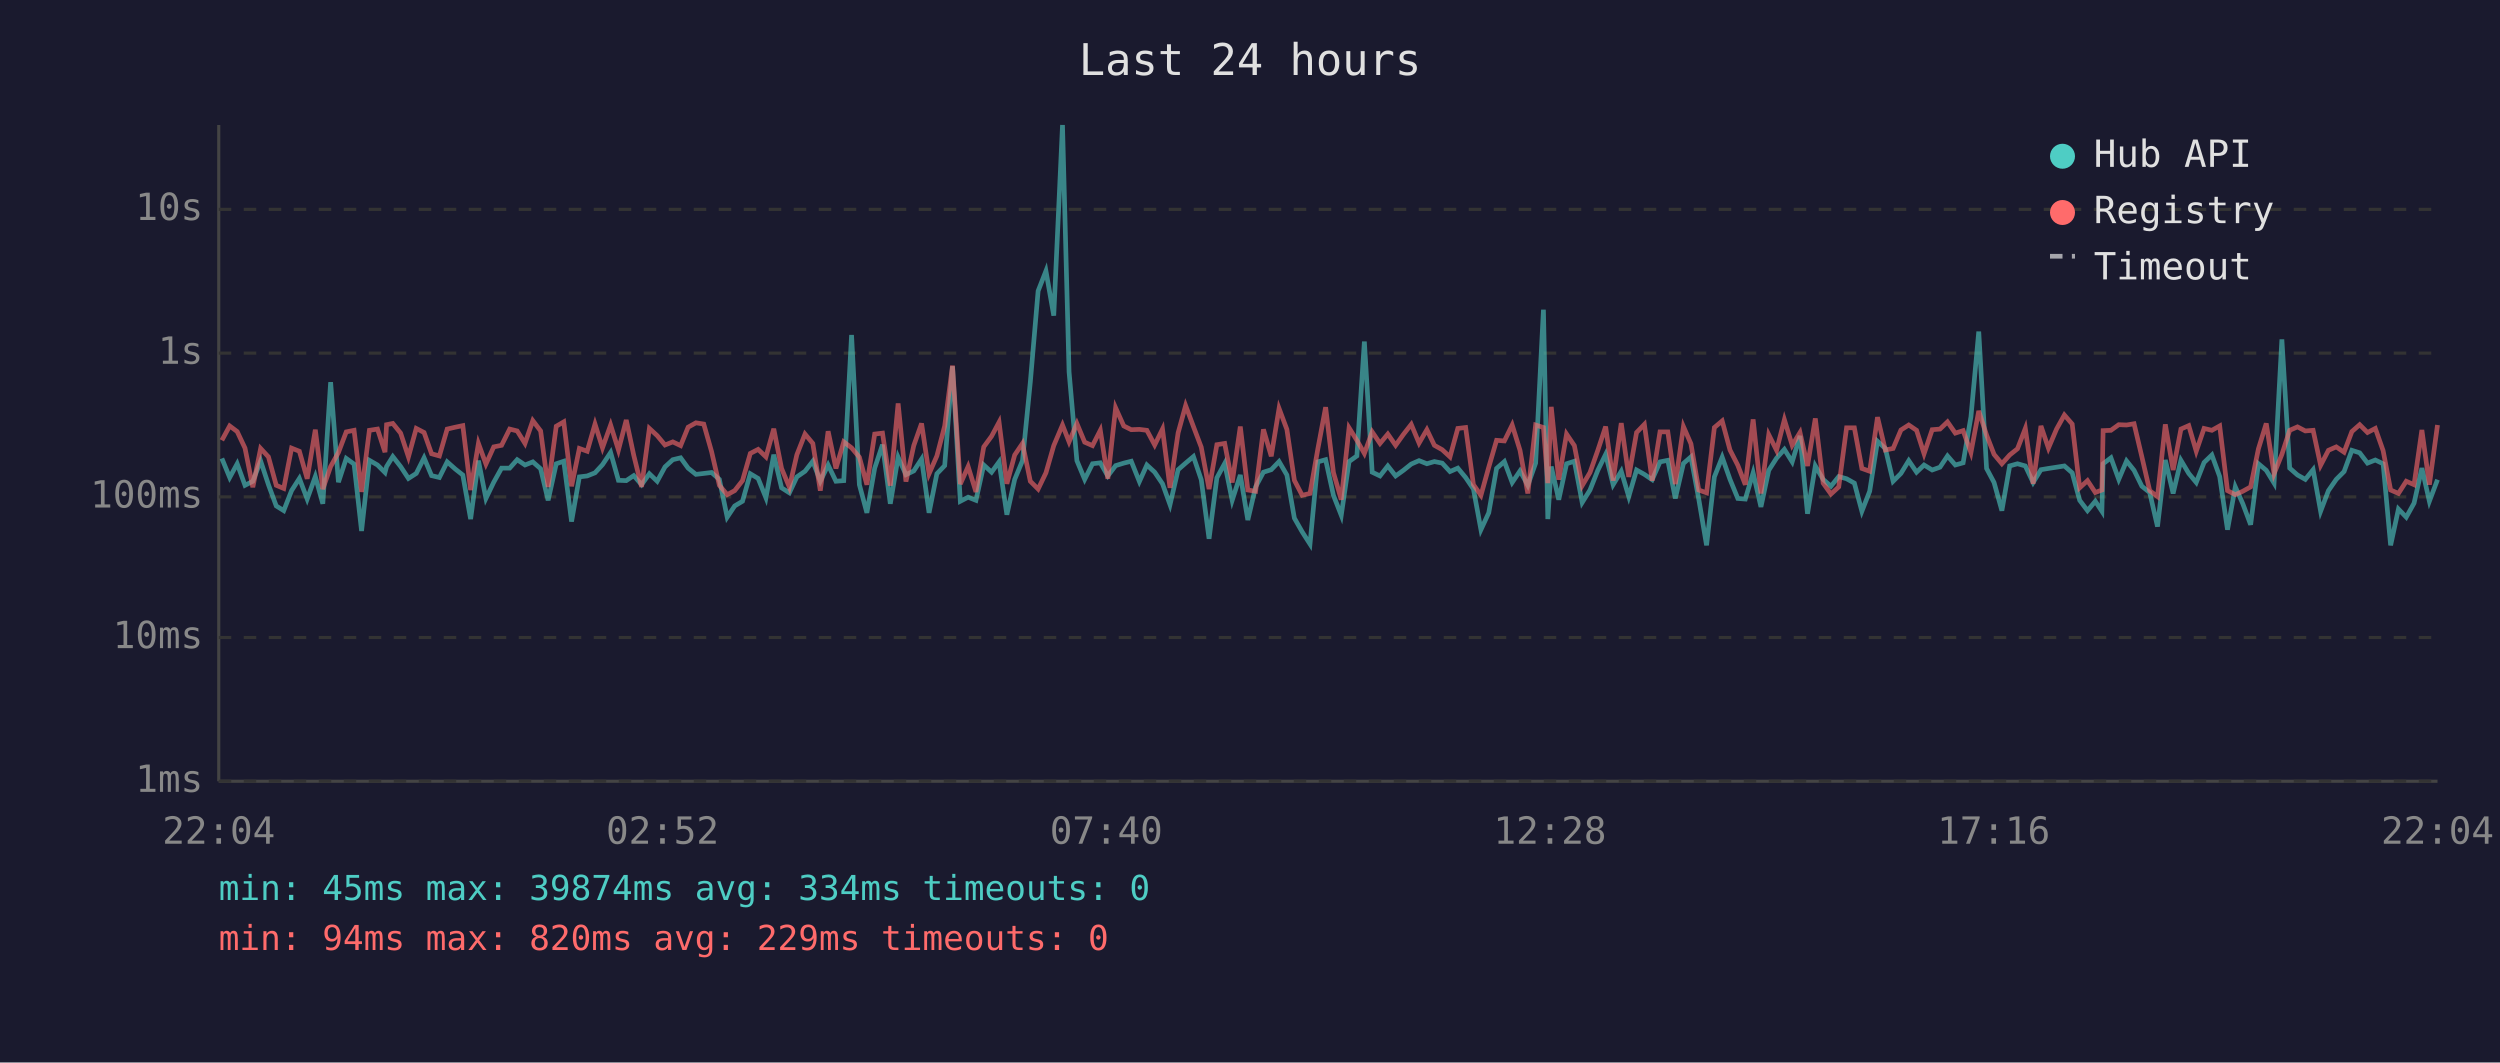
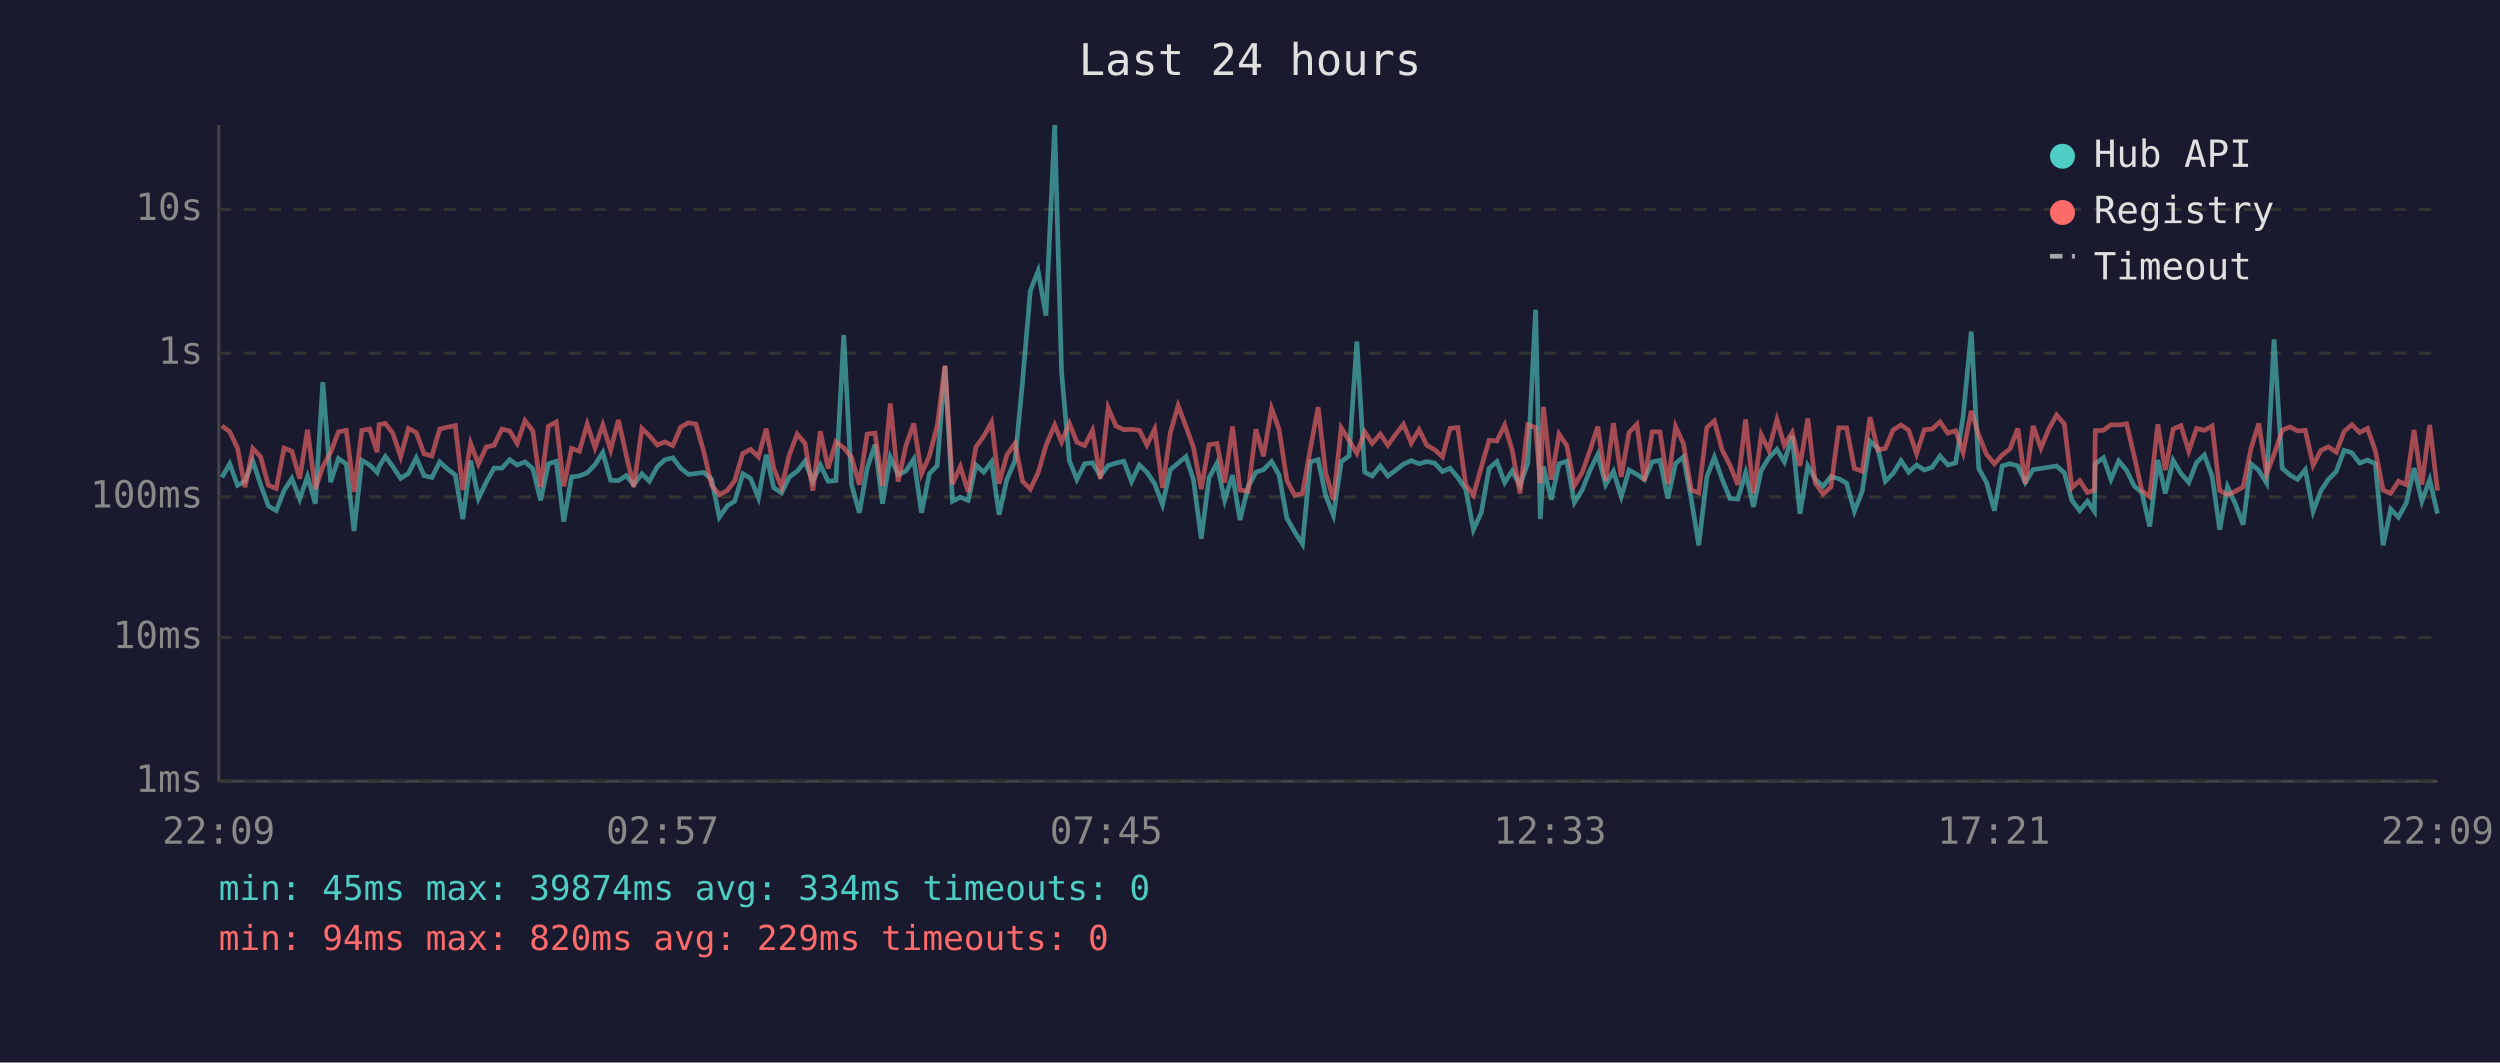
<svg xmlns="http://www.w3.org/2000/svg" viewBox="0 0 800 340" font-family="monospace" font-size="12">
  <rect width="800" height="340" fill="#1a1a2e" />
  <text x="400" y="24" fill="#e0e0e0" font-size="14" text-anchor="middle">Last 24 hours</text>
  <line x1="70" y1="40" x2="70" y2="250" stroke="#444" stroke-width="1" />
  <line x1="70" y1="250" x2="780" y2="250" stroke="#444" stroke-width="1" />
  <line x1="70" y1="250" x2="780" y2="250" stroke="#333" stroke-width="1" stroke-dasharray="4" />
  <text x="65" y="250" fill="#888" text-anchor="end" dominant-baseline="middle">1ms</text>
  <line x1="70" y1="204" x2="780" y2="204" stroke="#333" stroke-width="1" stroke-dasharray="4" />
  <text x="65" y="204" fill="#888" text-anchor="end" dominant-baseline="middle">10ms</text>
  <line x1="70" y1="159" x2="780" y2="159" stroke="#333" stroke-width="1" stroke-dasharray="4" />
  <text x="65" y="159" fill="#888" text-anchor="end" dominant-baseline="middle">100ms</text>
  <line x1="70" y1="113" x2="780" y2="113" stroke="#333" stroke-width="1" stroke-dasharray="4" />
  <text x="65" y="113" fill="#888" text-anchor="end" dominant-baseline="middle">1s</text>
  <line x1="70" y1="67" x2="780" y2="67" stroke="#333" stroke-width="1" stroke-dasharray="4" />
  <text x="65" y="67" fill="#888" text-anchor="end" dominant-baseline="middle">10s</text>
-   <text x="70" y="270" fill="#888" text-anchor="middle">22:04</text>
-   <text x="212" y="270" fill="#888" text-anchor="middle">02:52</text>
-   <text x="354" y="270" fill="#888" text-anchor="middle">07:40</text>
-   <text x="496" y="270" fill="#888" text-anchor="middle">12:28</text>
-   <text x="638" y="270" fill="#888" text-anchor="middle">17:16</text>
-   <text x="780" y="270" fill="#888" text-anchor="middle">22:04</text>
-   <polyline points="71.0,146.7 73.5,152.8 75.9,148.4 78.4,155.3 80.9,154.0 83.4,147.5 85.9,155.1 88.4,161.9 90.8,163.4 93.3,157.0 95.8,153.1 98.3,159.7 100.9,152.5 103.3,161.2 105.8,122.3 108.3,154.3 110.8,146.7 113.3,148.5 115.7,169.9 118.2,147.3 120.8,148.8 123.2,151.2 123.7,149.3 125.7,146.1 128.2,149.3 130.7,153.1 133.2,151.5 135.7,146.5 138.1,152.2 140.6,152.8 143.1,147.8 145.7,150.1 148.1,152.0 150.6,166.1 153.1,147.4 155.5,159.5 158.0,154.3 160.5,149.8 163.1,149.8 165.5,147.1 168.0,148.8 170.5,147.8 173.0,150.0 175.4,160.1 178.0,148.4 180.4,147.6 182.9,166.9 185.4,152.6 187.9,152.3 190.4,151.3 192.8,148.7 195.4,144.8 197.9,153.7 200.4,153.8 202.8,152.2 205.3,155.1 207.8,151.6 210.3,154.0 212.8,149.4 215.3,147.1 217.8,146.5 220.2,149.8 222.7,151.8 225.2,151.5 227.7,151.2 230.2,153.4 232.7,165.5 235.1,161.9 237.6,160.4 240.1,151.6 242.6,153.1 245.1,159.3 247.6,145.5 250.1,156.1 252.6,157.7 255.0,152.6 257.6,150.8 260.1,147.6 262.5,154.0 265.0,148.8 267.5,154.0 270.0,153.8 272.5,107.2 275.0,155.1 277.4,164.1 279.9,149.8 282.4,142.3 284.9,161.2 287.4,146.3 289.9,151.9 292.4,150.7 294.9,146.9 297.3,164.1 299.8,151.6 302.3,149.0 304.8,117.2 307.3,160.4 309.8,159.1 312.3,160.1 314.8,148.8 317.3,151.1 319.7,147.8 322.2,164.7 324.7,153.4 327.2,147.4 329.7,122.3 332.2,93.1 334.7,86.7 337.2,101.0 340.0,40.0 342.1,119.0 344.6,147.4 347.1,153.4 349.6,148.4 352.1,148.1 354.5,152.3 357.0,149.0 359.6,148.2 362.0,147.6 364.6,154.1 367.0,148.8 369.5,151.1 372.0,154.8 374.4,161.5 377.0,150.3 379.4,148.2 381.9,146.1 384.4,153.5 386.9,172.4 389.4,152.9 391.9,148.3 394.3,160.1 396.9,152.0 399.3,166.4 401.8,155.8 404.3,151.1 406.8,150.3 409.3,147.7 411.8,152.0 414.2,165.8 416.7,170.2 419.2,174.1 421.7,147.8 424.2,147.1 426.7,158.5 429.2,164.9 431.7,147.7 434.2,145.9 436.6,109.3 439.1,151.1 441.6,152.3 444.1,149.1 446.6,152.3 449.1,150.5 451.6,148.5 454.1,147.4 456.6,148.4 459.0,147.7 461.5,148.2 464.0,150.9 466.5,149.8 469.0,152.8 471.5,156.5 473.9,169.5 476.4,164.1 478.9,149.9 481.4,147.7 483.9,154.4 486.4,150.7 488.9,155.3 491.4,148.2 493.9,99.1 495.3,166.1 496.4,149.3 498.8,159.9 501.3,148.4 503.8,147.6 506.3,160.8 508.8,156.8 511.3,150.5 513.8,145.4 516.2,155.1 518.8,150.8 521.2,158.9 523.7,150.4 526.2,151.8 528.7,153.5 531.2,147.8 533.7,147.3 536.1,159.5 538.7,148.3 541.1,146.2 543.6,159.7 546.1,174.5 548.6,152.6 551.1,146.3 553.6,153.4 556.1,159.5 558.5,159.7 561.0,151.3 563.5,162.2 566.0,150.5 568.5,146.6 571.0,143.8 573.5,147.8 576.0,139.5 578.4,164.4 580.9,149.1 583.4,153.4 585.9,155.6 588.4,152.5 590.9,153.2 593.4,154.6 595.8,163.6 598.3,157.2 600.8,141.2 603.3,143.5 605.8,154.0 608.3,151.5 610.8,147.4 613.3,151.1 615.7,148.8 618.3,150.4 620.8,149.5 623.2,145.9 625.7,148.8 628.2,148.1 630.7,133.4 633.2,106.1 635.7,149.9 638.1,154.4 640.6,163.4 643.1,149.1 645.6,148.4 648.1,149.1 650.6,154.4 653.1,150.3 655.5,149.9 658.1,149.5 660.6,149.1 663.1,151.3 665.5,160.1 668.0,163.4 670.5,160.4 672.6,163.6 673.0,148.4 675.5,146.5 678.0,153.4 680.5,147.5 682.9,150.5 685.4,155.6 687.9,157.6 690.4,168.5 692.9,147.2 695.4,157.9 697.9,147.3 700.4,151.5 702.8,154.4 705.3,148.0 707.8,145.6 710.3,152.5 712.8,169.5 715.3,155.8 717.7,161.2 720.2,167.9 722.7,148.4 725.2,150.5 727.7,154.6 730.2,108.6 732.7,149.8 735.2,152.0 737.7,153.4 740.2,150.3 742.6,163.6 745.1,157.0 747.6,153.4 750.1,150.9 752.6,144.1 755.1,144.9 757.6,148.2 760.1,147.2 762.6,148.4 765.0,174.5 767.5,162.9 770.0,165.5 772.5,161.0 775.0,149.8 777.4,160.4 780.0,153.5" fill="none" stroke="#4ecdc4" stroke-width="1.5" opacity="0.6" />
-   <polyline points="71.0,140.9 73.5,136.3 75.9,138.1 78.4,143.4 80.9,155.9 83.4,143.5 85.9,146.2 88.4,155.3 90.8,156.3 93.3,143.4 95.8,144.4 98.3,153.2 100.9,137.5 103.3,156.5 105.8,149.3 108.3,144.8 110.8,138.2 113.3,137.7 115.7,157.4 118.2,137.7 120.8,137.3 123.2,144.7 123.7,135.9 125.7,135.5 128.2,138.6 130.7,146.2 133.2,137.1 135.7,138.4 138.1,145.2 140.6,145.9 143.1,137.3 145.7,136.7 148.1,136.2 150.6,156.8 153.1,141.9 155.5,148.5 158.0,143.0 160.5,142.5 163.1,137.3 165.5,137.9 168.0,141.9 170.5,134.6 173.0,137.9 175.4,155.8 178.0,136.4 180.4,135.0 182.9,155.6 185.4,143.5 187.9,144.4 190.4,135.7 192.8,143.3 195.4,136.0 197.9,144.0 200.4,134.4 202.8,145.7 205.3,155.8 207.8,137.1 210.3,139.4 212.8,142.4 215.3,141.4 217.8,142.6 220.2,136.7 222.7,135.3 225.2,135.7 227.7,144.5 230.2,155.3 232.7,158.3 235.1,157.0 237.6,153.8 240.1,145.1 242.6,143.8 245.1,146.2 247.6,137.2 250.1,149.9 252.6,155.9 255.0,145.5 257.6,138.9 260.1,141.9 262.5,157.0 265.0,138.0 267.5,149.9 270.0,141.4 272.5,143.3 275.0,146.3 277.4,155.1 279.9,138.9 282.4,138.6 284.9,155.4 287.4,129.1 289.9,154.1 292.4,142.6 294.9,135.5 297.3,151.6 299.8,145.9 302.3,136.3 304.8,117.0 307.3,154.9 309.8,149.3 312.3,157.4 314.8,143.0 317.3,139.6 319.7,135.1 322.2,154.8 324.7,145.6 327.2,141.9 329.7,154.0 332.2,156.5 334.7,151.3 337.2,142.6 340.0,136.0 342.1,141.4 344.6,135.5 347.1,141.5 349.6,142.6 352.1,137.7 354.5,153.2 357.0,130.5 359.6,136.3 362.0,137.5 364.6,137.4 367.0,137.7 369.5,142.4 372.0,137.3 374.4,156.1 377.0,138.5 379.4,129.8 381.9,136.5 384.4,143.1 386.9,156.5 389.4,142.3 391.9,141.9 394.3,154.4 396.9,136.5 399.3,156.8 401.8,157.2 404.3,137.4 406.8,146.0 409.3,130.7 411.8,137.4 414.2,153.7 416.7,158.5 419.2,157.9 421.7,143.7 424.2,130.3 426.7,151.2 429.2,159.9 431.7,136.9 434.2,140.9 436.6,145.1 439.1,138.2 441.6,141.9 444.1,138.9 446.6,142.5 449.1,139.0 451.6,135.8 454.1,141.8 456.6,137.5 459.0,142.5 461.5,143.9 464.0,146.2 466.5,137.1 469.0,136.8 471.5,155.1 473.9,158.5 476.4,149.5 478.9,140.9 481.4,141.1 483.9,136.0 486.4,144.1 488.9,157.9 491.4,136.0 493.9,136.8 495.3,154.6 496.4,130.2 498.8,153.5 501.3,138.9 503.8,142.6 506.3,155.4 508.8,151.2 511.3,144.1 513.8,136.5 516.2,153.8 518.8,135.4 521.2,152.6 523.7,138.4 526.2,135.8 528.7,153.8 531.2,138.2 533.7,138.2 536.1,154.9 538.7,136.5 541.1,142.0 543.6,156.8 546.1,157.7 548.6,136.8 551.1,134.7 553.6,144.0 556.1,148.9 558.5,155.1 561.0,134.2 563.5,157.9 566.0,139.1 568.5,144.1 571.0,134.3 573.5,142.5 576.0,138.4 578.4,149.1 580.9,133.9 583.4,154.6 585.9,158.1 588.4,155.8 590.9,136.9 593.4,136.9 595.8,149.9 598.3,150.8 600.8,133.5 603.3,144.0 605.8,143.5 608.3,137.6 610.8,136.0 613.3,137.7 615.7,145.2 618.3,137.5 620.8,137.3 623.2,135.0 625.7,138.6 628.2,137.8 630.7,144.8 633.2,131.5 635.7,139.2 638.1,145.4 640.6,148.4 643.1,145.6 645.6,143.6 648.1,137.1 650.6,154.8 653.1,136.3 655.5,143.4 658.1,137.3 660.6,132.8 663.1,135.7 665.5,156.1 668.0,153.8 670.5,157.6 672.6,156.8 673.0,137.8 675.5,137.7 678.0,135.9 680.5,136.0 682.9,135.6 685.4,146.2 687.9,157.0 690.4,158.9 692.9,135.8 695.4,150.4 697.9,137.3 700.4,136.2 702.8,144.4 705.3,137.1 707.8,137.7 710.3,136.3 712.8,157.0 715.3,158.3 717.7,157.2 720.2,155.8 722.7,143.6 725.2,135.5 727.7,151.6 730.2,145.4 732.7,137.7 735.2,136.6 737.7,137.9 740.2,137.7 742.6,148.9 745.1,144.1 747.6,143.0 750.1,144.7 752.6,138.1 755.1,135.9 757.6,138.4 760.1,137.1 762.6,144.2 765.0,156.8 767.5,157.9 770.0,154.0 772.5,155.1 775.0,137.6 777.4,155.1 780.0,136.0" fill="none" stroke="#ff6b6b" stroke-width="1.5" opacity="0.6" />
+   <text x="70" y="270" fill="#888" text-anchor="middle">22:09</text>
+   <text x="212" y="270" fill="#888" text-anchor="middle">02:57</text>
+   <text x="354" y="270" fill="#888" text-anchor="middle">07:45</text>
+   <text x="496" y="270" fill="#888" text-anchor="middle">12:33</text>
+   <text x="638" y="270" fill="#888" text-anchor="middle">17:21</text>
+   <text x="780" y="270" fill="#888" text-anchor="middle">22:09</text>
+   <polyline points="71.0,152.8 73.5,148.4 76.0,155.3 78.4,154.0 80.9,147.5 83.4,155.1 85.9,161.9 88.4,163.4 90.9,157.0 93.4,153.1 95.9,159.7 98.4,152.5 100.9,161.2 103.3,122.3 105.8,154.3 108.3,146.7 110.8,148.5 113.3,169.9 115.8,147.3 118.3,148.8 120.7,151.2 121.3,149.3 123.3,146.1 125.7,149.3 128.2,153.1 130.7,151.5 133.2,146.5 135.7,152.2 138.2,152.8 140.7,147.8 143.2,150.1 145.7,152.0 148.1,166.1 150.6,147.4 153.1,159.5 155.6,154.3 158.1,149.8 160.6,149.8 163.1,147.1 165.5,148.8 168.0,147.8 170.5,150.0 173.0,160.1 175.5,148.4 178.0,147.6 180.4,166.9 182.9,152.6 185.4,152.3 187.9,151.3 190.4,148.7 192.9,144.8 195.4,153.7 197.9,153.8 200.4,152.2 202.8,155.1 205.4,151.6 207.8,154.0 210.3,149.4 212.8,147.1 215.3,146.5 217.8,149.8 220.3,151.8 222.7,151.5 225.2,151.2 227.7,153.4 230.2,165.5 232.7,161.9 235.1,160.4 237.7,151.6 240.2,153.1 242.7,159.3 245.2,145.5 247.6,156.1 250.1,157.7 252.6,152.6 255.1,150.8 257.6,147.6 260.1,154.0 262.5,148.8 265.0,154.0 267.5,153.8 270.0,107.2 272.5,155.1 275.0,164.1 277.5,149.8 280.0,142.3 282.4,161.2 284.9,146.3 287.4,151.9 289.9,150.7 292.4,146.9 294.9,164.1 297.4,151.6 299.9,149.0 302.4,117.2 304.8,160.4 307.3,159.1 309.8,160.1 312.3,148.8 314.8,151.1 317.3,147.8 319.7,164.7 322.2,153.4 324.8,147.4 327.2,122.3 329.7,93.1 332.2,86.7 334.7,101.0 337.5,40.0 339.7,119.0 342.2,147.4 344.6,153.4 347.1,148.4 349.6,148.1 352.1,152.3 354.6,149.0 357.1,148.2 359.6,147.6 362.1,154.1 364.6,148.8 367.0,151.1 369.5,154.8 372.0,161.5 374.5,150.3 377.0,148.2 379.5,146.1 381.9,153.5 384.4,172.4 386.9,152.9 389.4,148.3 391.9,160.1 394.4,152.0 396.8,166.4 399.4,155.8 401.9,151.1 404.3,150.3 406.9,147.7 409.3,152.0 411.8,165.8 414.3,170.2 416.8,174.1 419.3,147.8 421.8,147.1 424.2,158.5 426.7,164.9 429.2,147.7 431.7,145.9 434.2,109.3 436.7,151.1 439.1,152.3 441.7,149.1 444.1,152.3 446.6,150.5 449.1,148.5 451.6,147.4 454.1,148.4 456.6,147.7 459.1,148.2 461.6,150.9 464.0,149.8 466.5,152.8 469.0,156.5 471.5,169.5 474.0,164.1 476.5,149.9 479.0,147.7 481.5,154.4 483.9,150.7 486.4,155.3 488.9,148.2 491.4,99.1 492.9,166.1 493.9,149.3 496.4,159.9 498.9,148.4 501.4,147.6 503.8,160.8 506.3,156.8 508.8,150.5 511.3,145.4 513.8,155.1 516.3,150.8 518.8,158.9 521.3,150.4 523.8,151.8 526.2,153.5 528.7,147.8 531.2,147.3 533.7,159.5 536.2,148.3 538.7,146.2 541.2,159.7 543.6,174.5 546.2,152.6 548.6,146.3 551.1,153.4 553.6,159.5 556.1,159.7 558.6,151.3 561.1,162.2 563.6,150.5 566.0,146.6 568.6,143.8 571.0,147.8 573.5,139.5 576.0,164.4 578.5,149.1 580.9,153.4 583.4,155.6 585.9,152.5 588.4,153.2 590.9,154.6 593.4,163.6 595.9,157.2 598.4,141.2 600.9,143.5 603.3,154.0 605.8,151.5 608.3,147.4 610.8,151.1 613.3,148.8 615.8,150.4 618.3,149.5 620.8,145.9 623.3,148.8 625.8,148.1 628.2,133.4 630.8,106.1 633.2,149.9 635.7,154.4 638.2,163.4 640.7,149.1 643.2,148.4 645.7,149.1 648.1,154.4 650.6,150.3 653.1,149.9 655.6,149.5 658.1,149.1 660.6,151.3 663.0,160.1 665.5,163.4 668.0,160.4 670.2,163.6 670.5,148.4 673.1,146.5 675.5,153.4 678.0,147.5 680.5,150.5 683.0,155.6 685.4,157.6 687.9,168.5 690.5,147.2 692.9,157.9 695.4,147.3 697.9,151.5 700.4,154.4 702.9,148.0 705.4,145.6 707.9,152.5 710.3,169.5 712.8,155.8 715.3,161.2 717.8,167.9 720.3,148.4 722.8,150.5 725.3,154.6 727.7,108.6 730.3,149.8 732.8,152.0 735.2,153.4 737.7,150.3 740.2,163.6 742.7,157.0 745.1,153.4 747.6,150.9 750.1,144.1 752.6,144.9 755.1,148.2 757.6,147.2 760.1,148.4 762.6,174.5 765.0,162.9 767.5,165.5 770.0,161.0 772.5,149.8 775.0,160.4 777.5,153.5 780.0,164.4" fill="none" stroke="#4ecdc4" stroke-width="1.5" opacity="0.6" />
+   <polyline points="71.0,136.3 73.5,138.1 76.0,143.4 78.4,155.9 80.9,143.5 83.4,146.2 85.9,155.3 88.4,156.3 90.9,143.4 93.4,144.4 95.9,153.2 98.4,137.5 100.9,156.5 103.3,149.3 105.8,144.8 108.3,138.2 110.8,137.7 113.3,157.4 115.8,137.7 118.3,137.3 120.7,144.7 121.3,135.9 123.3,135.5 125.7,138.6 128.2,146.2 130.7,137.1 133.2,138.4 135.7,145.2 138.2,145.9 140.7,137.3 143.2,136.7 145.7,136.2 148.1,156.8 150.6,141.9 153.1,148.5 155.6,143.0 158.1,142.5 160.6,137.3 163.1,137.9 165.5,141.9 168.0,134.6 170.5,137.9 173.0,155.8 175.5,136.4 178.0,135.0 180.4,155.6 182.9,143.5 185.4,144.4 187.9,135.7 190.4,143.3 192.9,136.0 195.4,144.0 197.9,134.4 200.4,145.7 202.8,155.8 205.4,137.1 207.8,139.4 210.3,142.4 212.8,141.4 215.3,142.6 217.8,136.7 220.3,135.3 222.7,135.7 225.2,144.5 227.7,155.3 230.2,158.3 232.7,157.0 235.1,153.8 237.7,145.1 240.2,143.8 242.7,146.2 245.2,137.2 247.6,149.9 250.1,155.9 252.6,145.5 255.1,138.9 257.6,141.9 260.1,157.0 262.5,138.0 265.0,149.9 267.5,141.4 270.0,143.3 272.5,146.3 275.0,155.1 277.5,138.9 280.0,138.6 282.4,155.4 284.9,129.1 287.4,154.1 289.9,142.6 292.4,135.5 294.9,151.6 297.4,145.9 299.9,136.3 302.4,117.0 304.8,154.9 307.3,149.3 309.8,157.4 312.3,143.0 314.8,139.6 317.3,135.1 319.7,154.8 322.2,145.6 324.8,141.9 327.2,154.0 329.7,156.5 332.2,151.3 334.7,142.6 337.5,136.0 339.7,141.4 342.2,135.5 344.6,141.5 347.1,142.6 349.6,137.7 352.1,153.2 354.6,130.5 357.1,136.3 359.6,137.5 362.1,137.4 364.6,137.7 367.0,142.4 369.5,137.3 372.0,156.1 374.5,138.5 377.0,129.8 379.5,136.5 381.9,143.1 384.4,156.5 386.9,142.3 389.4,141.9 391.9,154.4 394.4,136.5 396.8,156.8 399.4,157.2 401.9,137.4 404.3,146.0 406.9,130.7 409.3,137.4 411.8,153.7 414.3,158.5 416.8,157.9 419.3,143.7 421.8,130.3 424.2,151.2 426.7,159.9 429.2,136.9 431.7,140.9 434.2,145.1 436.7,138.2 439.1,141.9 441.7,138.9 444.1,142.5 446.6,139.0 449.1,135.8 451.6,141.8 454.1,137.5 456.6,142.5 459.1,143.9 461.6,146.2 464.0,137.1 466.5,136.8 469.0,155.1 471.5,158.5 474.0,149.5 476.5,140.9 479.0,141.1 481.5,136.0 483.9,144.1 486.4,157.9 488.9,136.0 491.4,136.8 492.9,154.6 493.9,130.2 496.4,153.5 498.9,138.9 501.4,142.6 503.8,155.4 506.3,151.2 508.8,144.1 511.3,136.5 513.8,153.8 516.3,135.4 518.8,152.6 521.3,138.4 523.8,135.8 526.2,153.8 528.7,138.2 531.2,138.2 533.7,154.9 536.2,136.5 538.7,142.0 541.2,156.8 543.6,157.7 546.2,136.8 548.6,134.7 551.1,144.0 553.6,148.9 556.1,155.1 558.6,134.2 561.1,157.9 563.6,139.1 566.0,144.1 568.6,134.3 571.0,142.5 573.5,138.4 576.0,149.1 578.5,133.9 580.9,154.6 583.4,158.1 585.9,155.8 588.4,136.9 590.9,136.9 593.4,149.9 595.9,150.8 598.4,133.5 600.9,144.0 603.3,143.5 605.8,137.6 608.3,136.0 610.8,137.7 613.3,145.2 615.8,137.5 618.3,137.3 620.8,135.0 623.3,138.6 625.8,137.8 628.2,144.8 630.8,131.5 633.2,139.2 635.7,145.4 638.2,148.4 640.7,145.6 643.2,143.6 645.7,137.1 648.1,154.8 650.6,136.3 653.1,143.4 655.6,137.3 658.1,132.8 660.6,135.7 663.0,156.1 665.5,153.8 668.0,157.6 670.2,156.8 670.5,137.8 673.1,137.7 675.5,135.9 678.0,136.0 680.5,135.6 683.0,146.2 685.4,157.0 687.9,158.9 690.5,135.8 692.9,150.4 695.4,137.3 697.9,136.2 700.4,144.4 702.9,137.1 705.4,137.7 707.9,136.3 710.3,157.0 712.8,158.3 715.3,157.2 717.8,155.8 720.3,143.6 722.8,135.5 725.3,151.6 727.7,145.4 730.3,137.7 732.8,136.6 735.2,137.9 737.7,137.7 740.2,148.9 742.7,144.1 745.1,143.0 747.6,144.7 750.1,138.1 752.6,135.9 755.1,138.4 757.6,137.1 760.1,144.2 762.6,156.8 765.0,157.9 767.5,154.0 770.0,155.1 772.5,137.6 775.0,155.1 777.5,136.0 780.0,157.0" fill="none" stroke="#ff6b6b" stroke-width="1.5" opacity="0.6" />
  <circle cx="660" cy="50" r="4" fill="#4ecdc4" />
  <text x="670" y="50" fill="#e0e0e0" dominant-baseline="middle">Hub API</text>
  <circle cx="660" cy="68" r="4" fill="#ff6b6b" />
  <text x="670" y="68" fill="#e0e0e0" dominant-baseline="middle">Registry</text>
  <line x1="656" y1="82" x2="664" y2="82" stroke="#e0e0e0" stroke-width="1.5" stroke-dasharray="4,3" opacity="0.7" />
  <text x="670" y="86" fill="#e0e0e0" dominant-baseline="middle">Timeout</text>
  <text x="70" y="288" fill="#4ecdc4" font-size="11">min: 45ms  max: 39874ms  avg: 334ms  timeouts: 0</text>
  <text x="70" y="304" fill="#ff6b6b" font-size="11">min: 94ms  max: 820ms  avg: 229ms  timeouts: 0</text>
</svg>
